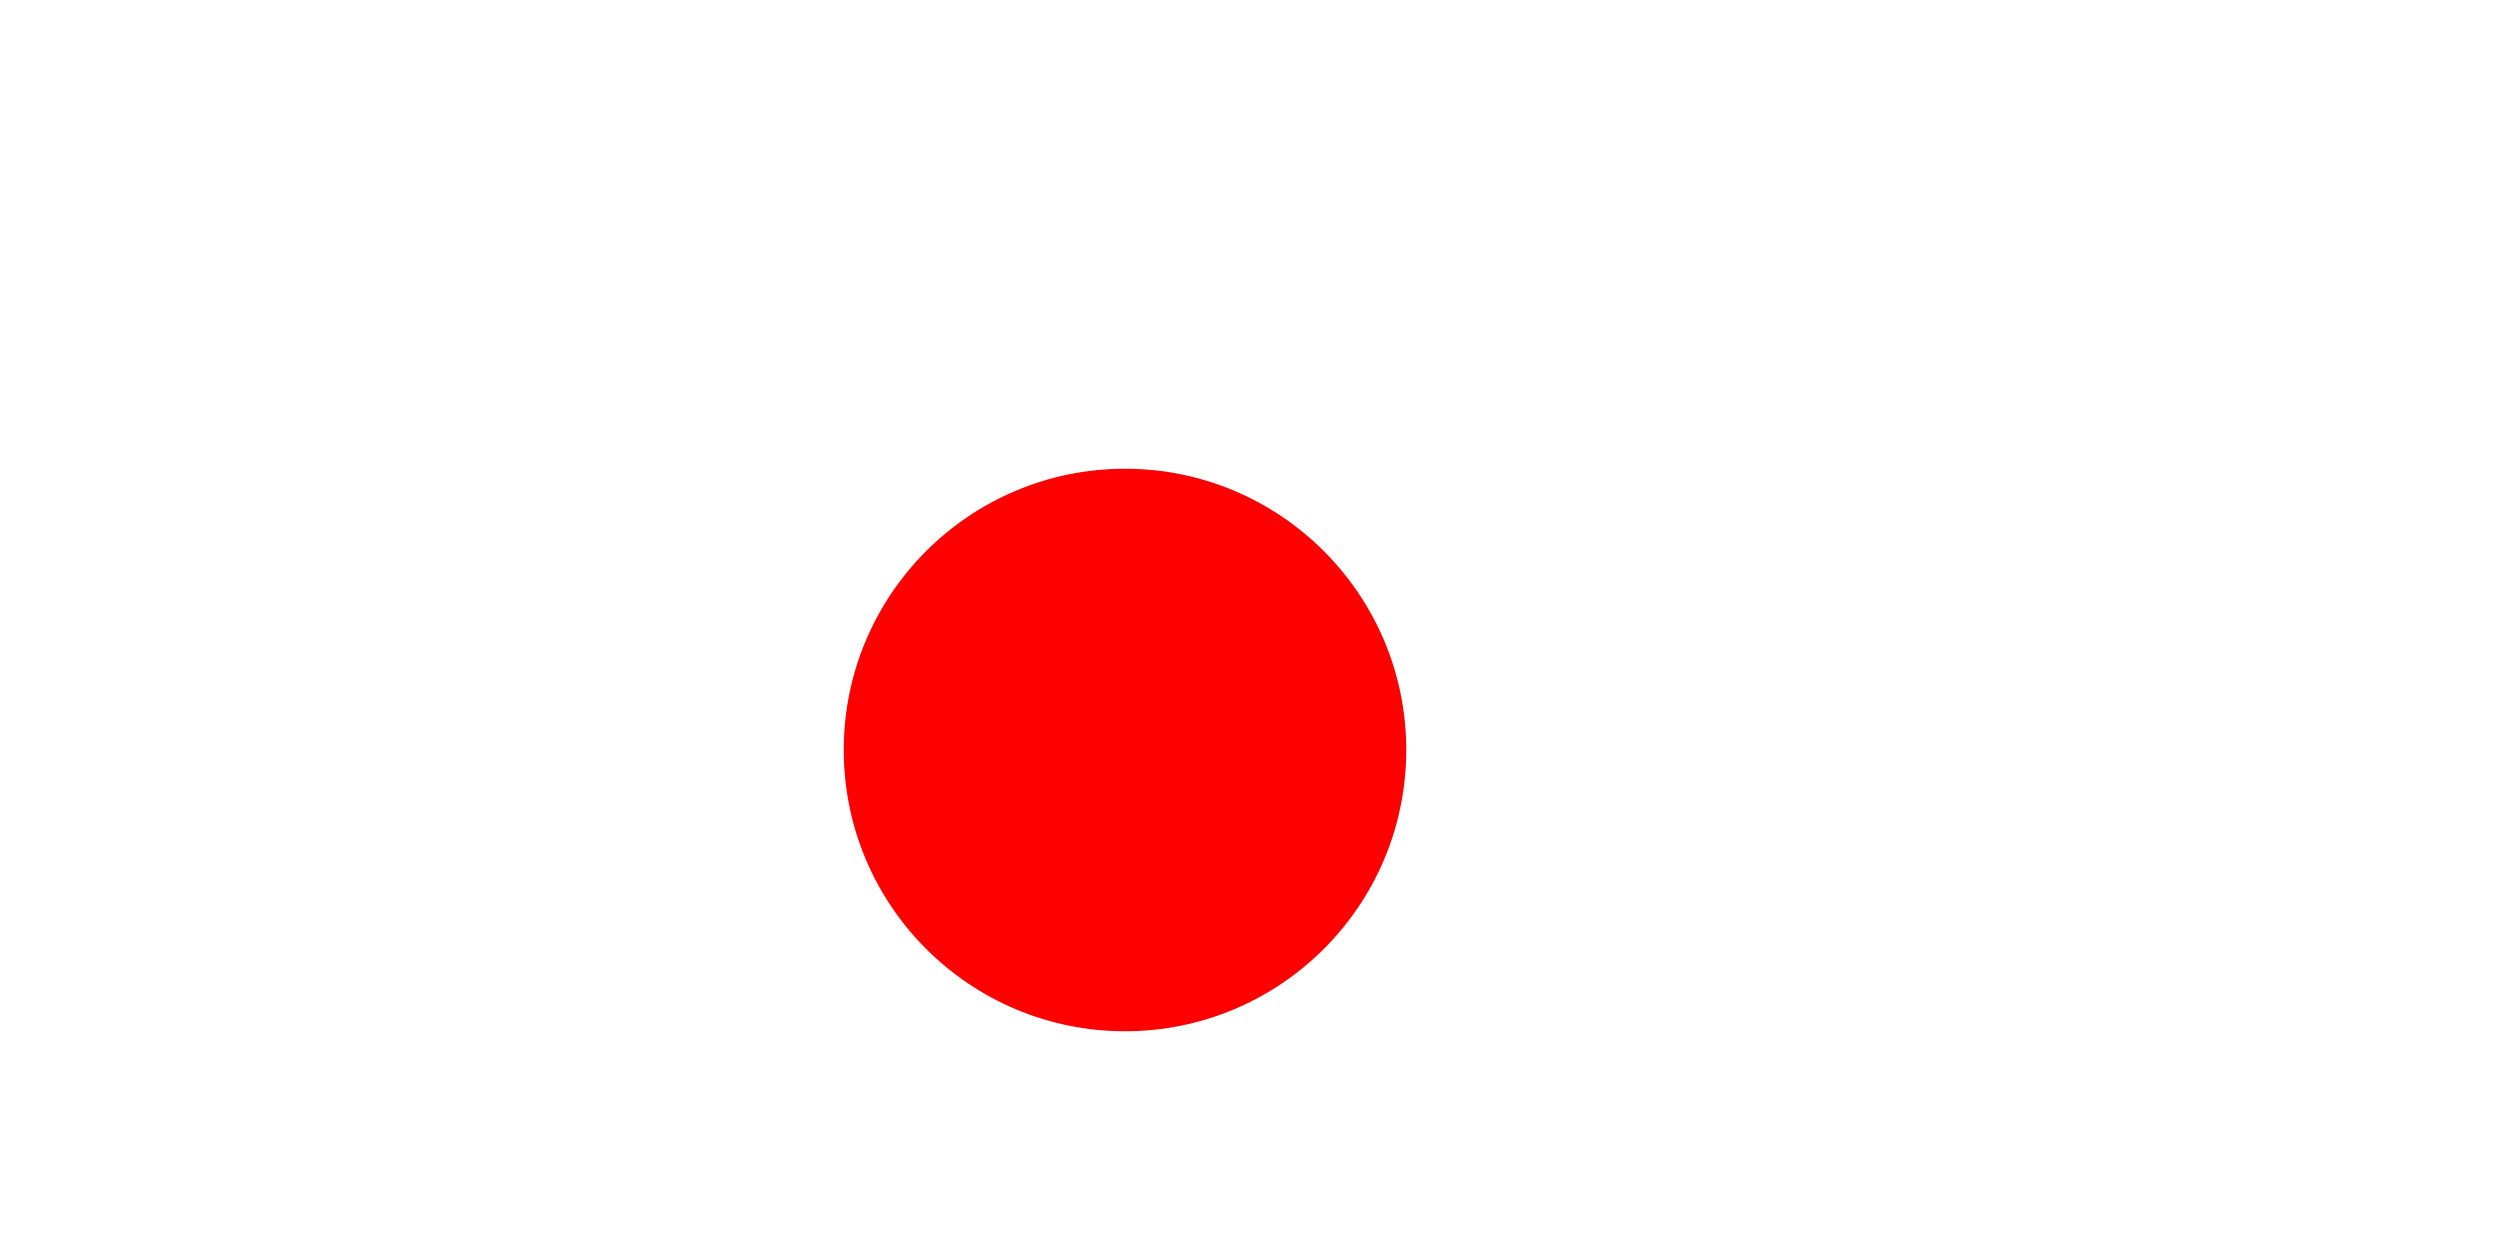
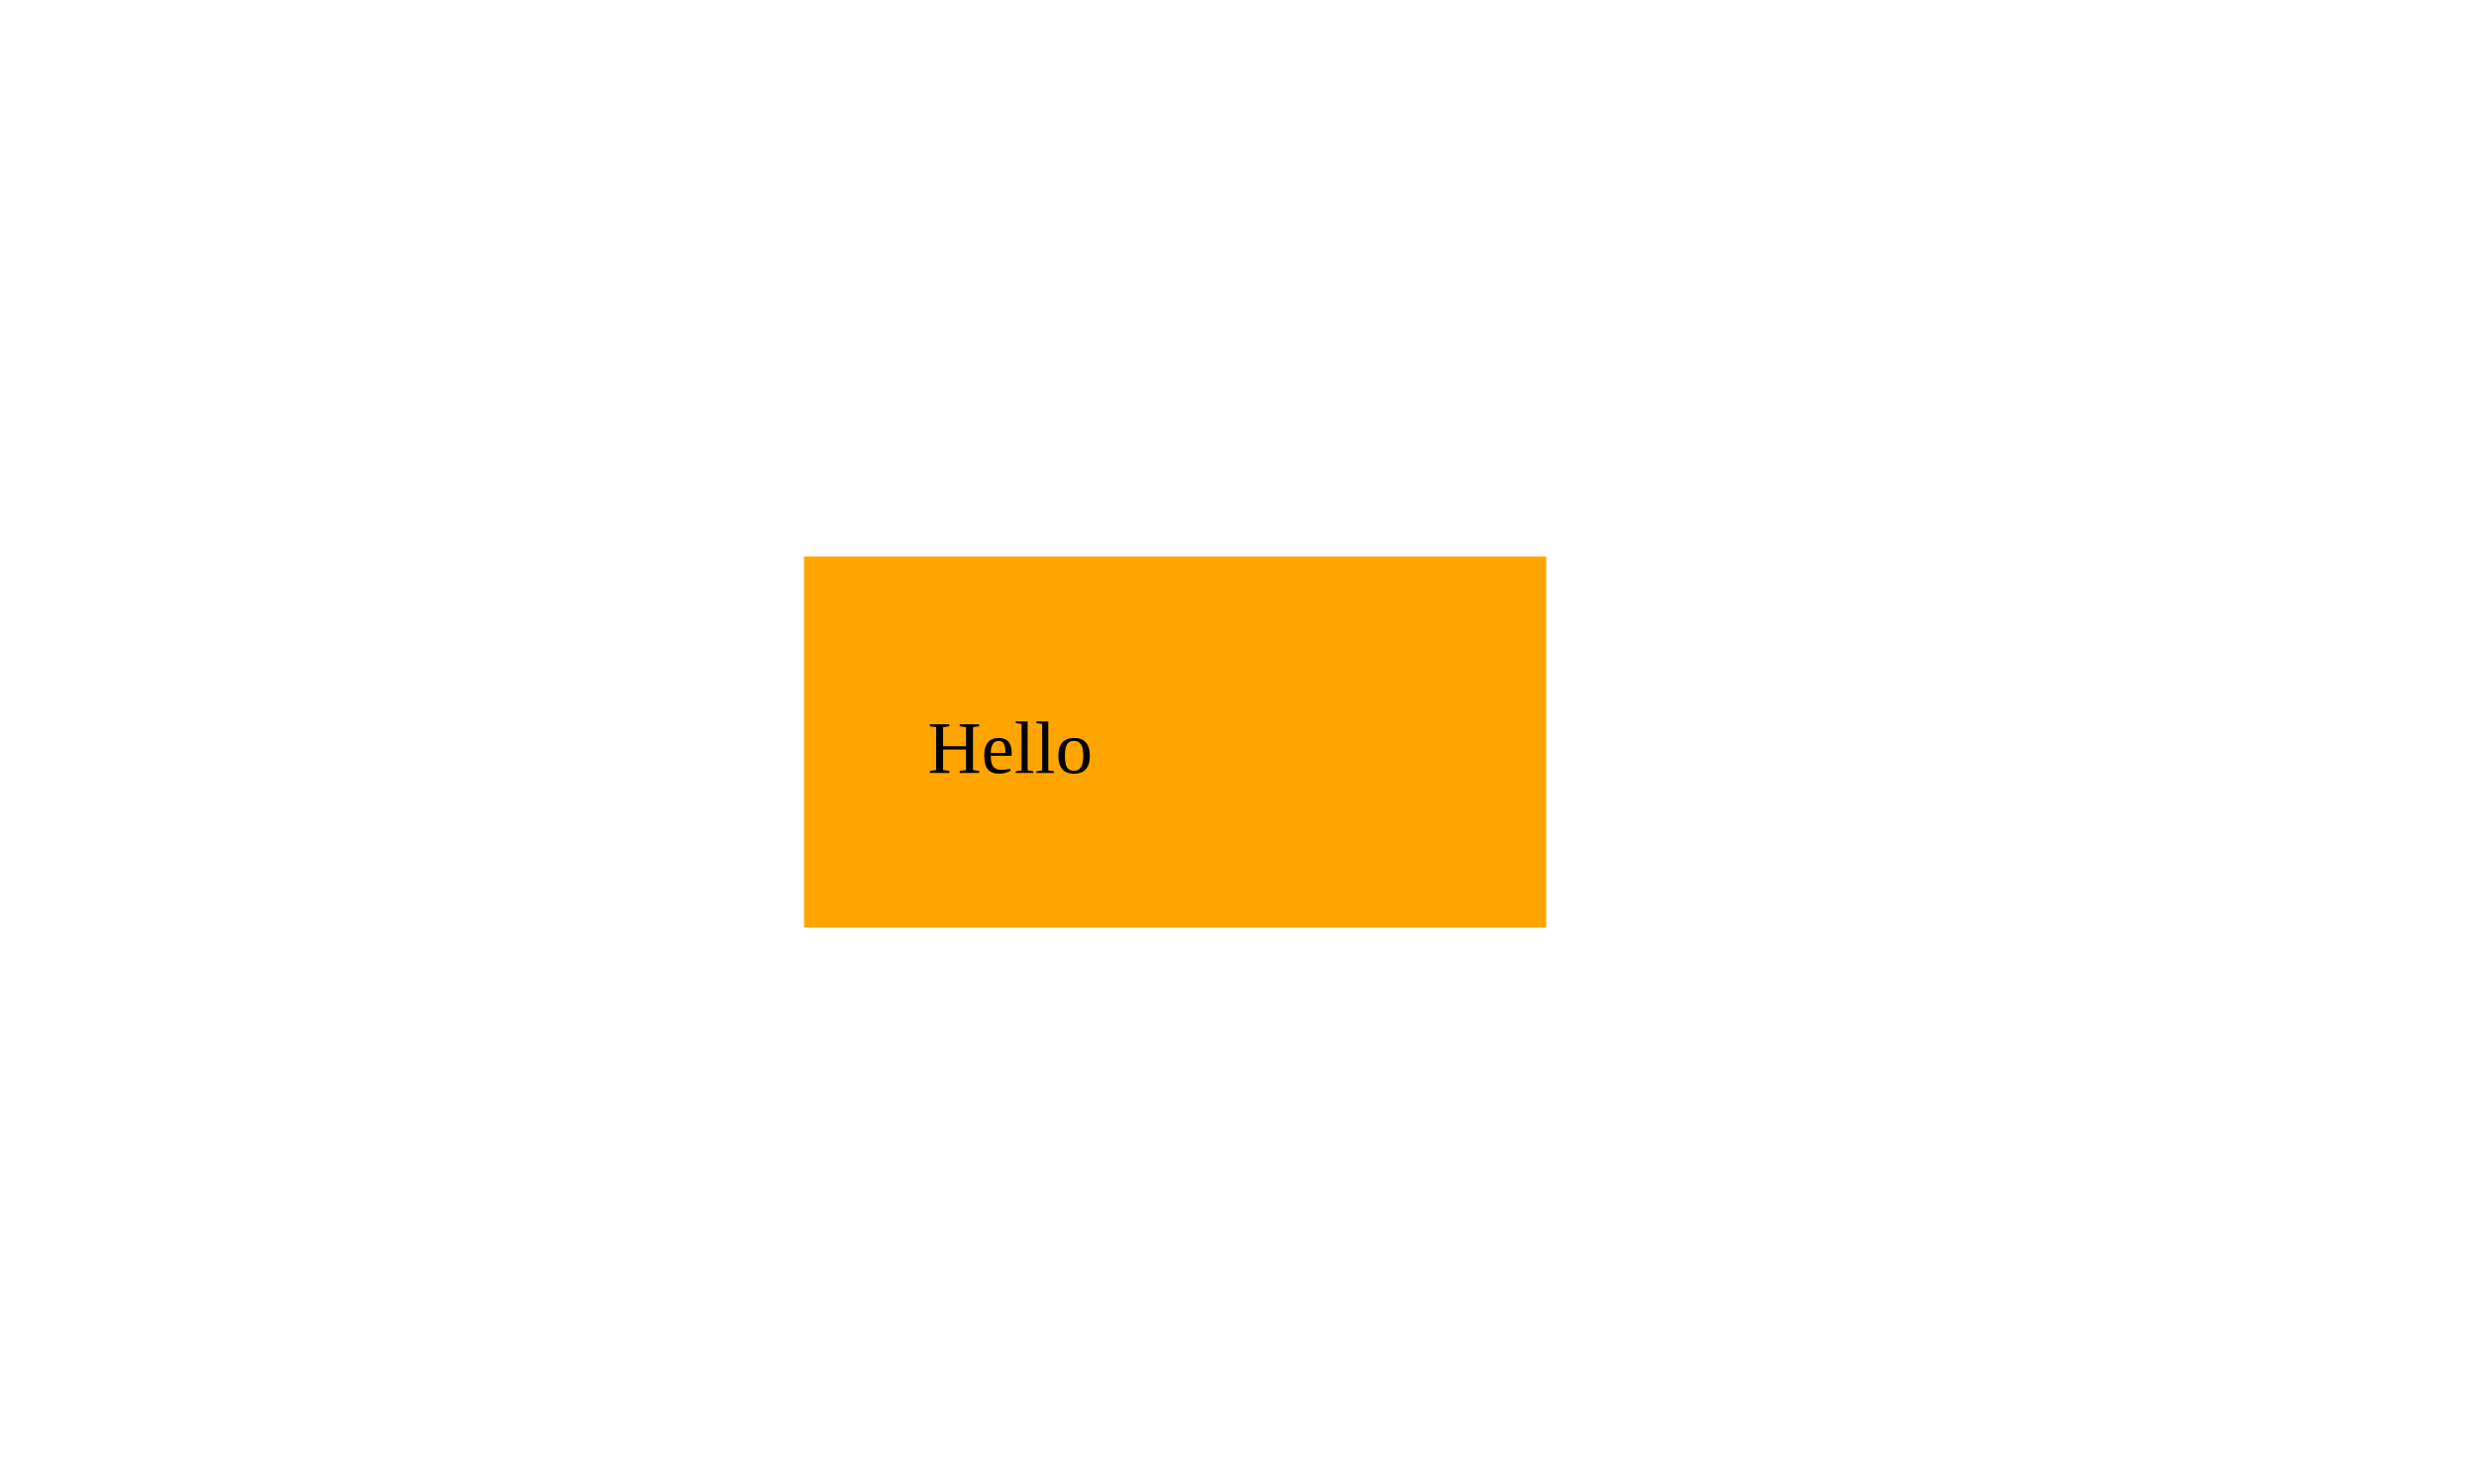
- <svg xmlns="http://www.w3.org/2000/svg" width="400" height="200" viewBox="0 0 400 200">
-   <circle id="c1" cx="180" cy="120" r="45" fill="red" />
+ <svg xmlns="http://www.w3.org/2000/svg" width="400" height="240" viewBox="0 0 400 240">
+   <g id="scene">
+     <g id="node">
+       <rect id="card" x="130" y="90" width="120" height="60" fill="orange" />
+       <text id="label" x="150" y="125">Hello</text>
+     </g>
+   </g>
</svg>
